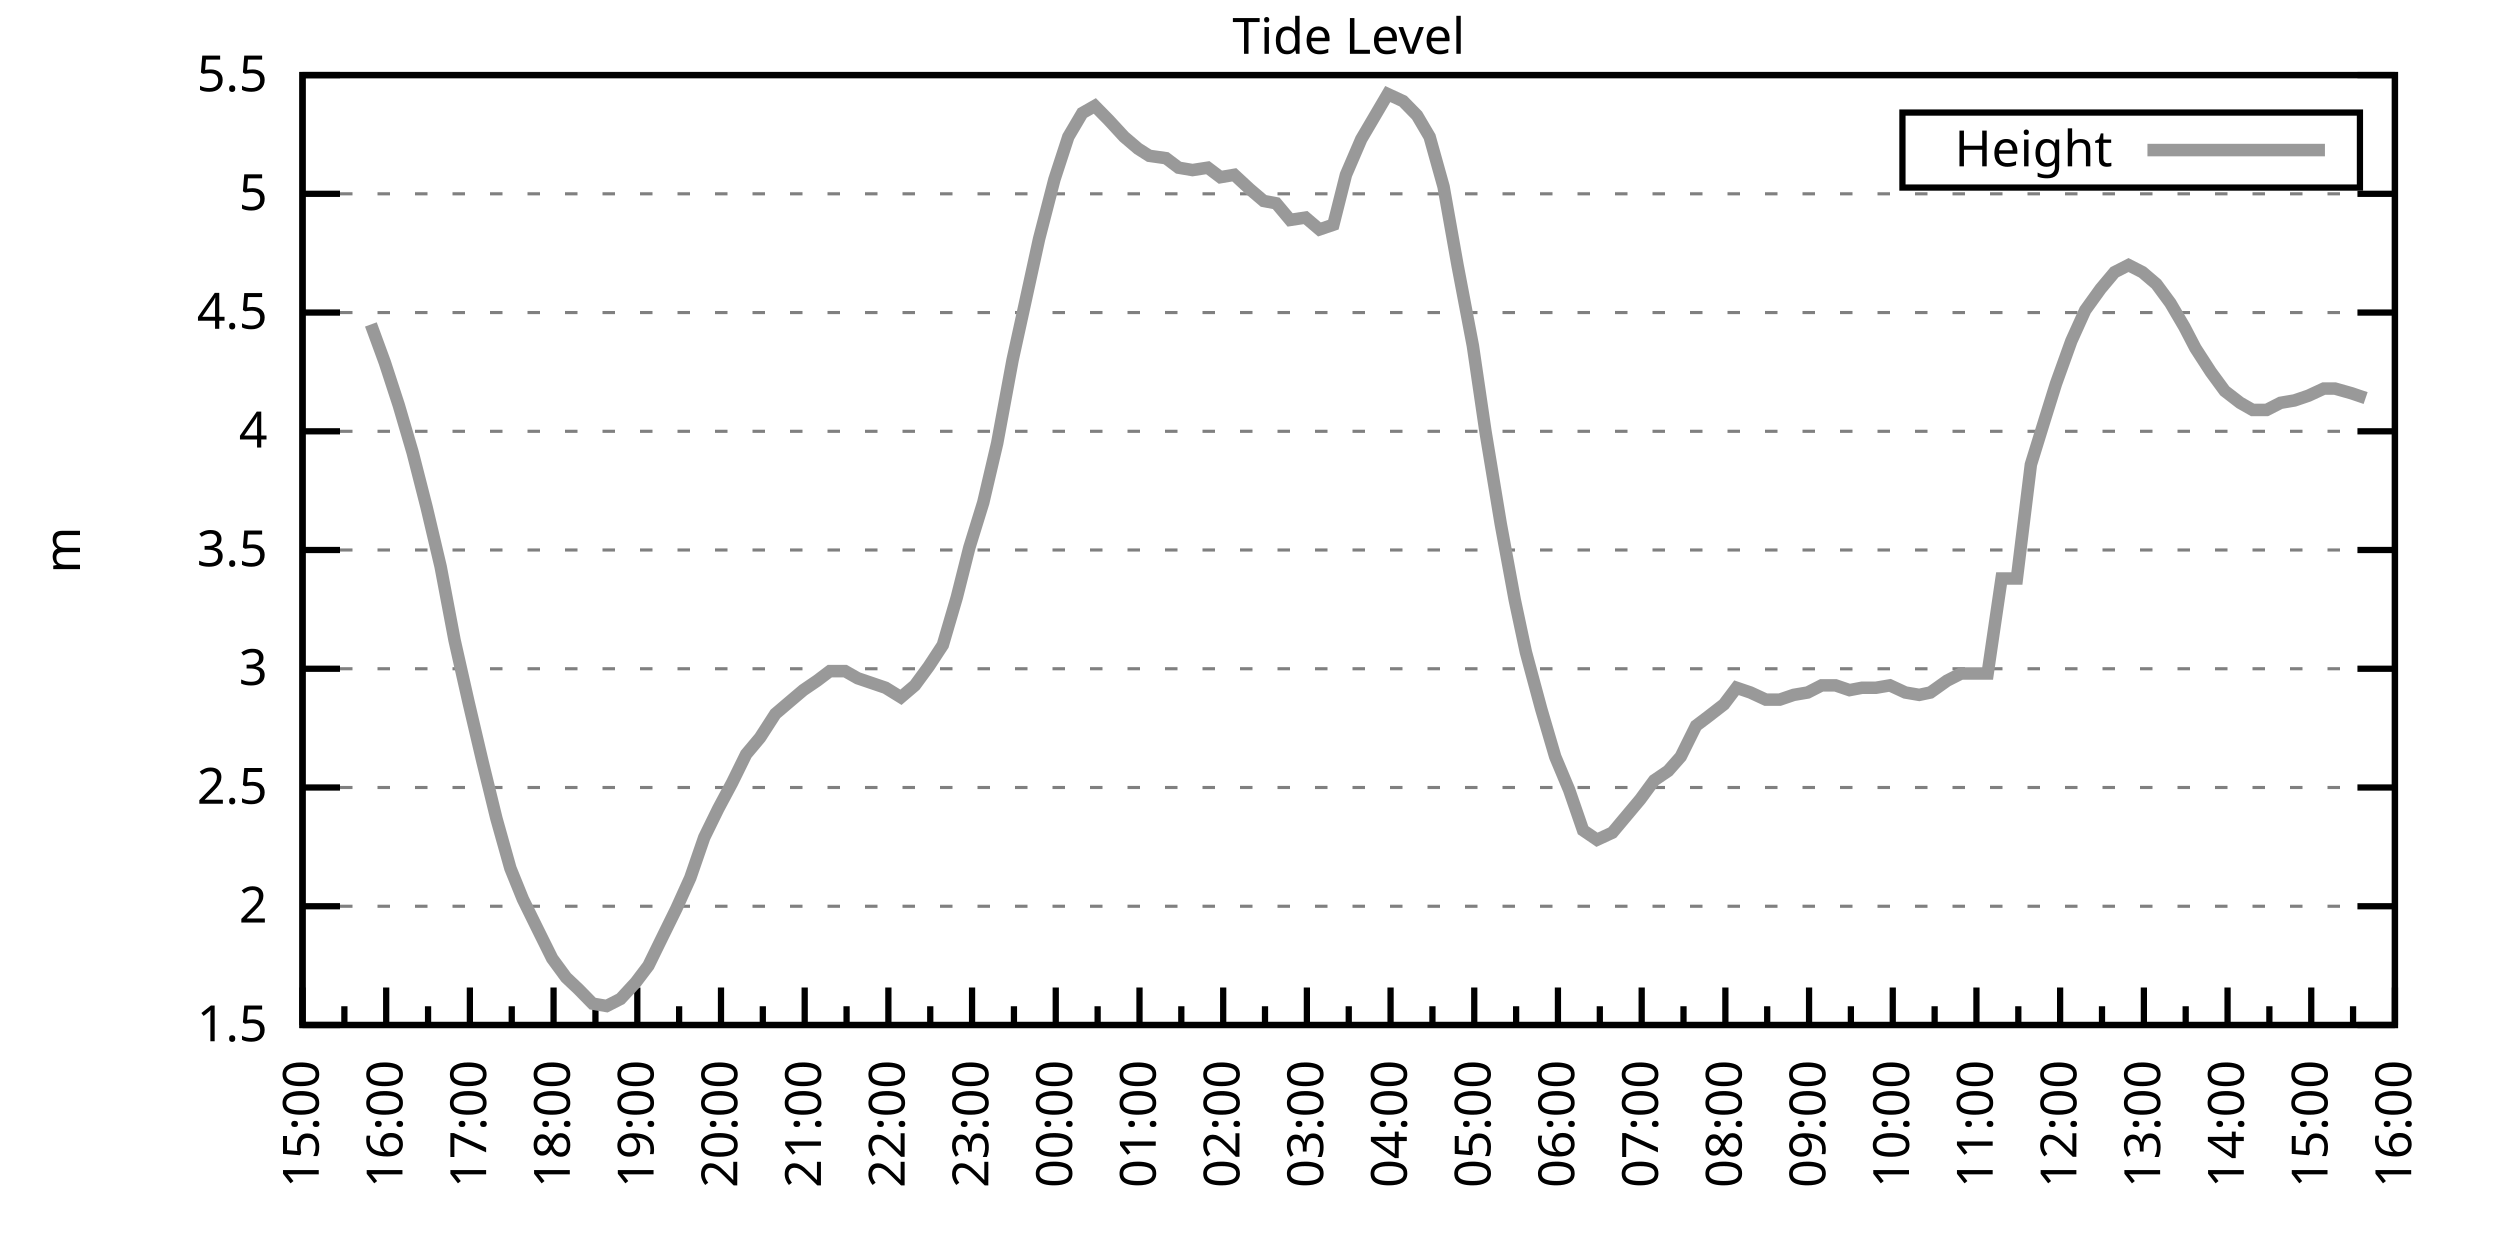
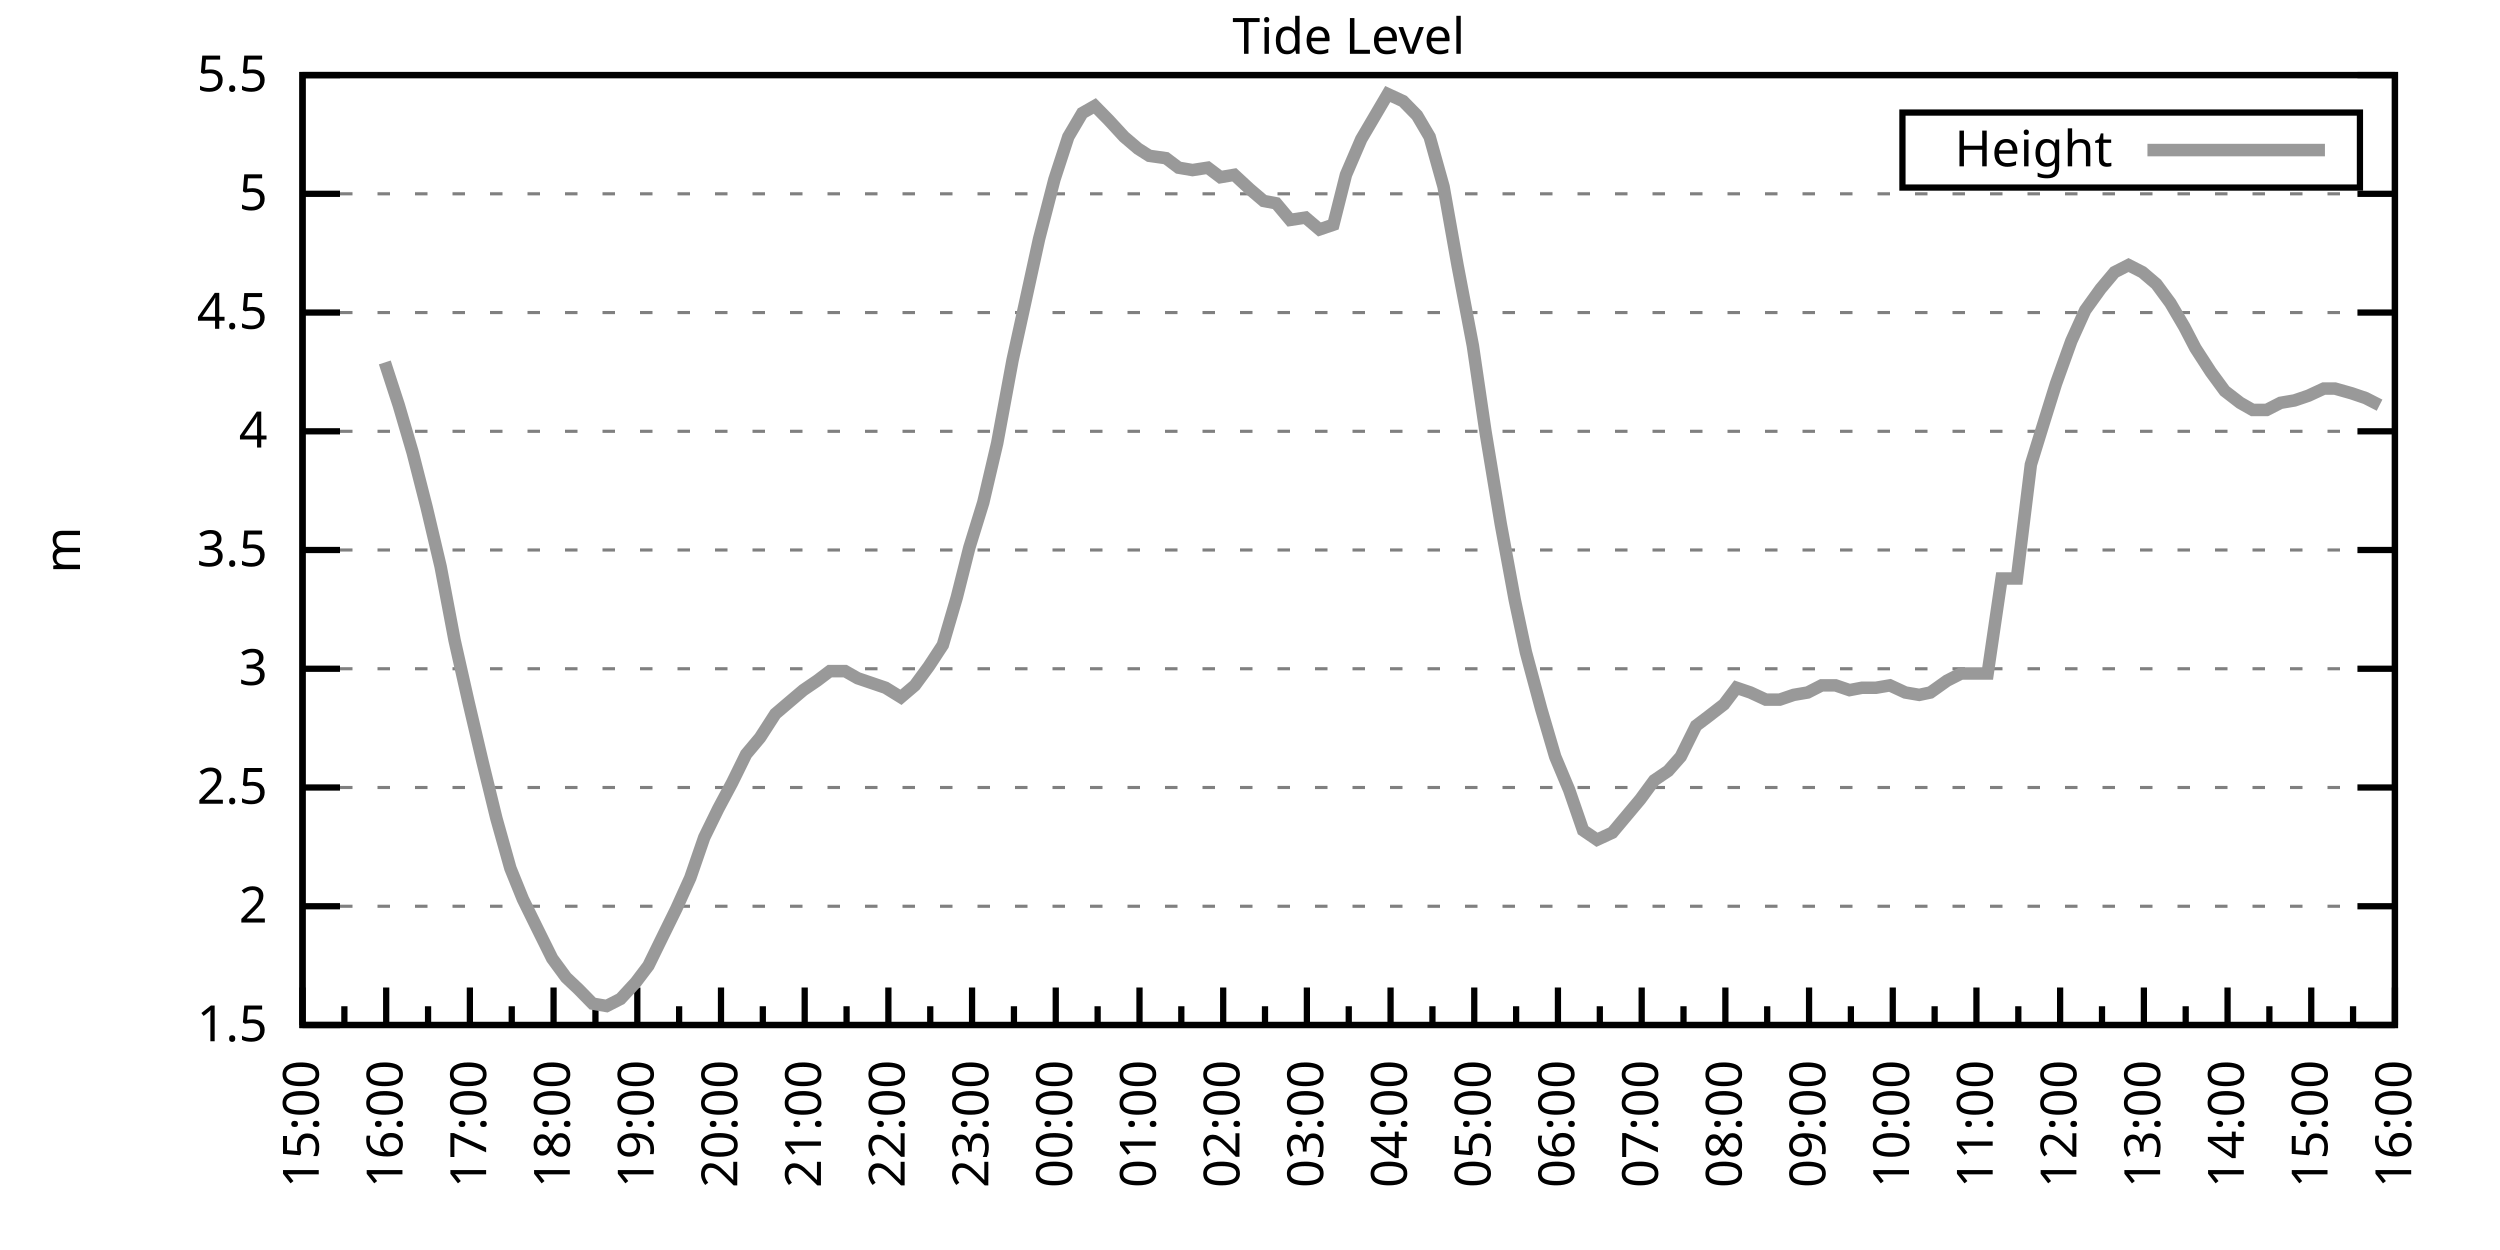
<svg xmlns="http://www.w3.org/2000/svg" xmlns:xlink="http://www.w3.org/1999/xlink" width="400" height="200" viewBox="0 0 400 200">
  <g id="gnuplot_canvas">
    <rect x="0" y="0" width="400" height="200" fill="none" />
    <defs>
      <circle id="gpDot" r="0.5" stroke-width="0.5" stroke="currentColor" />
      <path id="gpPt0" stroke-width="0.333" stroke="currentColor" d="M-1,0 h2 M0,-1 v2" />
      <path id="gpPt1" stroke-width="0.333" stroke="currentColor" d="M-1,-1 L1,1 M1,-1 L-1,1" />
      <path id="gpPt2" stroke-width="0.333" stroke="currentColor" d="M-1,0 L1,0 M0,-1 L0,1 M-1,-1 L1,1 M-1,1 L1,-1" />
      <rect id="gpPt3" stroke-width="0.333" stroke="currentColor" x="-1" y="-1" width="2" height="2" />
      <rect id="gpPt4" stroke-width="0.333" stroke="currentColor" fill="currentColor" x="-1" y="-1" width="2" height="2" />
      <circle id="gpPt5" stroke-width="0.333" stroke="currentColor" cx="0" cy="0" r="1" />
      <use xlink:href="#gpPt5" id="gpPt6" fill="currentColor" stroke="none" />
      <path id="gpPt7" stroke-width="0.333" stroke="currentColor" d="M0,-1.33 L-1.33,0.67 L1.33,0.67 z" />
      <use xlink:href="#gpPt7" id="gpPt8" fill="currentColor" stroke="none" />
      <use xlink:href="#gpPt7" id="gpPt9" stroke="currentColor" transform="rotate(180)" />
      <use xlink:href="#gpPt9" id="gpPt10" fill="currentColor" stroke="none" />
      <use xlink:href="#gpPt3" id="gpPt11" stroke="currentColor" transform="rotate(45)" />
      <use xlink:href="#gpPt11" id="gpPt12" fill="currentColor" stroke="none" />
      <path id="gpPt13" stroke-width="0.333" stroke="currentColor" d="M0,1.330 L1.265,0.411 L0.782,-1.067 L-0.782,-1.076 L-1.265,0.411 z" />
      <use xlink:href="#gpPt13" id="gpPt14" fill="currentColor" stroke="none" />
      <filter id="textbox" filterUnits="objectBoundingBox" x="0" y="0" height="1" width="1">
        <feFlood flood-color="white" flood-opacity="1" result="bgnd" />
        <feComposite in="SourceGraphic" in2="bgnd" operator="atop" />
      </filter>
      <filter id="greybox" filterUnits="objectBoundingBox" x="0" y="0" height="1" width="1">
        <feFlood flood-color="lightgrey" flood-opacity="1" result="grey" />
        <feComposite in="SourceGraphic" in2="grey" operator="atop" />
      </filter>
    </defs>
    <g fill="none" color="white" stroke="currentColor" stroke-width="1.00" stroke-linecap="butt" stroke-linejoin="miter">
</g>
    <g fill="none" color="black" stroke="currentColor" stroke-width="1.00" stroke-linecap="butt" stroke-linejoin="miter">
      <g stroke="none" shape-rendering="crispEdges">
        <polygon fill="rgb(255, 255, 255)" points="48.40,164.00 383.18,164.00 383.18,12.02 48.40,12.02 " />
      </g>
    </g>
    <g fill="none" color="black" stroke="currentColor" stroke-width="1.00" stroke-linecap="butt" stroke-linejoin="miter">
</g>
    <g fill="none" color="black" stroke="black" stroke-width="0.50" stroke-linecap="butt" stroke-linejoin="miter">
</g>
    <g fill="none" color="gray" stroke="currentColor" stroke-width="0.50" stroke-linecap="butt" stroke-linejoin="miter">
      <path stroke="gray" stroke-dasharray="2,4" class="gridline" d="M48.40,164.00 L383.19,164.00  " />
    </g>
    <g fill="none" color="gray" stroke="gray" stroke-width="1.00" stroke-linecap="butt" stroke-linejoin="miter">
</g>
    <g fill="none" color="black" stroke="currentColor" stroke-width="1.00" stroke-linecap="butt" stroke-linejoin="miter">
      <path stroke="black" d="M48.40,164.00 L54.40,164.00 M383.19,164.00 L377.19,164.00  " />
      <g transform="translate(42.80,166.60)" stroke="none" fill="black" font-family="Sans" font-size="8.00" text-anchor="end">
        <text>
          <tspan font-family="Sans"> 1.5</tspan>
        </text>
      </g>
    </g>
    <g fill="none" color="black" stroke="currentColor" stroke-width="1.00" stroke-linecap="butt" stroke-linejoin="miter">
</g>
    <g fill="none" color="black" stroke="black" stroke-width="0.50" stroke-linecap="butt" stroke-linejoin="miter">
</g>
    <g fill="none" color="gray" stroke="currentColor" stroke-width="0.50" stroke-linecap="butt" stroke-linejoin="miter">
      <path stroke="gray" stroke-dasharray="2,4" class="gridline" d="M48.40,145.00 L383.19,145.00  " />
    </g>
    <g fill="none" color="gray" stroke="gray" stroke-width="1.00" stroke-linecap="butt" stroke-linejoin="miter">
</g>
    <g fill="none" color="black" stroke="currentColor" stroke-width="1.00" stroke-linecap="butt" stroke-linejoin="miter">
      <path stroke="black" d="M48.40,145.00 L54.40,145.00 M383.19,145.00 L377.19,145.00  " />
      <g transform="translate(42.80,147.60)" stroke="none" fill="black" font-family="Sans" font-size="8.00" text-anchor="end">
        <text>
          <tspan font-family="Sans"> 2</tspan>
        </text>
      </g>
    </g>
    <g fill="none" color="black" stroke="currentColor" stroke-width="1.00" stroke-linecap="butt" stroke-linejoin="miter">
</g>
    <g fill="none" color="black" stroke="black" stroke-width="0.50" stroke-linecap="butt" stroke-linejoin="miter">
</g>
    <g fill="none" color="gray" stroke="currentColor" stroke-width="0.50" stroke-linecap="butt" stroke-linejoin="miter">
      <path stroke="gray" stroke-dasharray="2,4" class="gridline" d="M48.40,126.00 L383.19,126.00  " />
    </g>
    <g fill="none" color="gray" stroke="gray" stroke-width="1.00" stroke-linecap="butt" stroke-linejoin="miter">
</g>
    <g fill="none" color="black" stroke="currentColor" stroke-width="1.00" stroke-linecap="butt" stroke-linejoin="miter">
      <path stroke="black" d="M48.40,126.00 L54.40,126.00 M383.19,126.00 L377.19,126.00  " />
      <g transform="translate(42.80,128.60)" stroke="none" fill="black" font-family="Sans" font-size="8.00" text-anchor="end">
        <text>
          <tspan font-family="Sans"> 2.5</tspan>
        </text>
      </g>
    </g>
    <g fill="none" color="black" stroke="currentColor" stroke-width="1.00" stroke-linecap="butt" stroke-linejoin="miter">
</g>
    <g fill="none" color="black" stroke="black" stroke-width="0.50" stroke-linecap="butt" stroke-linejoin="miter">
</g>
    <g fill="none" color="gray" stroke="currentColor" stroke-width="0.50" stroke-linecap="butt" stroke-linejoin="miter">
      <path stroke="gray" stroke-dasharray="2,4" class="gridline" d="M48.40,107.00 L383.19,107.00  " />
    </g>
    <g fill="none" color="gray" stroke="gray" stroke-width="1.00" stroke-linecap="butt" stroke-linejoin="miter">
</g>
    <g fill="none" color="black" stroke="currentColor" stroke-width="1.00" stroke-linecap="butt" stroke-linejoin="miter">
      <path stroke="black" d="M48.40,107.00 L54.40,107.00 M383.19,107.00 L377.19,107.00  " />
      <g transform="translate(42.80,109.60)" stroke="none" fill="black" font-family="Sans" font-size="8.00" text-anchor="end">
        <text>
          <tspan font-family="Sans"> 3</tspan>
        </text>
      </g>
    </g>
    <g fill="none" color="black" stroke="currentColor" stroke-width="1.00" stroke-linecap="butt" stroke-linejoin="miter">
</g>
    <g fill="none" color="black" stroke="black" stroke-width="0.50" stroke-linecap="butt" stroke-linejoin="miter">
</g>
    <g fill="none" color="gray" stroke="currentColor" stroke-width="0.50" stroke-linecap="butt" stroke-linejoin="miter">
      <path stroke="gray" stroke-dasharray="2,4" class="gridline" d="M48.40,88.00 L383.19,88.00  " />
    </g>
    <g fill="none" color="gray" stroke="gray" stroke-width="1.00" stroke-linecap="butt" stroke-linejoin="miter">
</g>
    <g fill="none" color="black" stroke="currentColor" stroke-width="1.00" stroke-linecap="butt" stroke-linejoin="miter">
      <path stroke="black" d="M48.40,88.00 L54.40,88.00 M383.19,88.00 L377.19,88.00  " />
      <g transform="translate(42.80,90.60)" stroke="none" fill="black" font-family="Sans" font-size="8.00" text-anchor="end">
        <text>
          <tspan font-family="Sans"> 3.5</tspan>
        </text>
      </g>
    </g>
    <g fill="none" color="black" stroke="currentColor" stroke-width="1.00" stroke-linecap="butt" stroke-linejoin="miter">
</g>
    <g fill="none" color="black" stroke="black" stroke-width="0.50" stroke-linecap="butt" stroke-linejoin="miter">
</g>
    <g fill="none" color="gray" stroke="currentColor" stroke-width="0.50" stroke-linecap="butt" stroke-linejoin="miter">
      <path stroke="gray" stroke-dasharray="2,4" class="gridline" d="M48.40,69.01 L383.19,69.01  " />
    </g>
    <g fill="none" color="gray" stroke="gray" stroke-width="1.00" stroke-linecap="butt" stroke-linejoin="miter">
</g>
    <g fill="none" color="black" stroke="currentColor" stroke-width="1.00" stroke-linecap="butt" stroke-linejoin="miter">
      <path stroke="black" d="M48.40,69.01 L54.40,69.01 M383.19,69.01 L377.19,69.01  " />
      <g transform="translate(42.80,71.61)" stroke="none" fill="black" font-family="Sans" font-size="8.00" text-anchor="end">
        <text>
          <tspan font-family="Sans"> 4</tspan>
        </text>
      </g>
    </g>
    <g fill="none" color="black" stroke="currentColor" stroke-width="1.00" stroke-linecap="butt" stroke-linejoin="miter">
</g>
    <g fill="none" color="black" stroke="black" stroke-width="0.50" stroke-linecap="butt" stroke-linejoin="miter">
</g>
    <g fill="none" color="gray" stroke="currentColor" stroke-width="0.50" stroke-linecap="butt" stroke-linejoin="miter">
      <path stroke="gray" stroke-dasharray="2,4" class="gridline" d="M48.40,50.01 L383.19,50.01  " />
    </g>
    <g fill="none" color="gray" stroke="gray" stroke-width="1.00" stroke-linecap="butt" stroke-linejoin="miter">
</g>
    <g fill="none" color="black" stroke="currentColor" stroke-width="1.00" stroke-linecap="butt" stroke-linejoin="miter">
      <path stroke="black" d="M48.40,50.01 L54.40,50.01 M383.19,50.01 L377.19,50.01  " />
      <g transform="translate(42.80,52.61)" stroke="none" fill="black" font-family="Sans" font-size="8.00" text-anchor="end">
        <text>
          <tspan font-family="Sans"> 4.5</tspan>
        </text>
      </g>
    </g>
    <g fill="none" color="black" stroke="currentColor" stroke-width="1.00" stroke-linecap="butt" stroke-linejoin="miter">
</g>
    <g fill="none" color="black" stroke="black" stroke-width="0.50" stroke-linecap="butt" stroke-linejoin="miter">
</g>
    <g fill="none" color="gray" stroke="currentColor" stroke-width="0.50" stroke-linecap="butt" stroke-linejoin="miter">
      <path stroke="gray" stroke-dasharray="2,4" class="gridline" d="M48.40,31.01 L383.19,31.01  " />
    </g>
    <g fill="none" color="gray" stroke="gray" stroke-width="1.00" stroke-linecap="butt" stroke-linejoin="miter">
</g>
    <g fill="none" color="black" stroke="currentColor" stroke-width="1.00" stroke-linecap="butt" stroke-linejoin="miter">
      <path stroke="black" d="M48.40,31.01 L54.40,31.01 M383.19,31.01 L377.19,31.01  " />
      <g transform="translate(42.80,33.61)" stroke="none" fill="black" font-family="Sans" font-size="8.00" text-anchor="end">
        <text>
          <tspan font-family="Sans"> 5</tspan>
        </text>
      </g>
    </g>
    <g fill="none" color="black" stroke="currentColor" stroke-width="1.00" stroke-linecap="butt" stroke-linejoin="miter">
</g>
    <g fill="none" color="black" stroke="black" stroke-width="0.50" stroke-linecap="butt" stroke-linejoin="miter">
</g>
    <g fill="none" color="gray" stroke="currentColor" stroke-width="0.50" stroke-linecap="butt" stroke-linejoin="miter">
      <path stroke="gray" stroke-dasharray="2,4" class="gridline" d="M48.40,12.01 L383.19,12.01  " />
    </g>
    <g fill="none" color="gray" stroke="gray" stroke-width="1.00" stroke-linecap="butt" stroke-linejoin="miter">
</g>
    <g fill="none" color="black" stroke="currentColor" stroke-width="1.00" stroke-linecap="butt" stroke-linejoin="miter">
      <path stroke="black" d="M48.40,12.01 L54.40,12.01 M383.19,12.01 L377.19,12.01  " />
      <g transform="translate(42.80,14.61)" stroke="none" fill="black" font-family="Sans" font-size="8.00" text-anchor="end">
        <text>
          <tspan font-family="Sans"> 5.5</tspan>
        </text>
      </g>
    </g>
    <g fill="none" color="black" stroke="currentColor" stroke-width="1.00" stroke-linecap="butt" stroke-linejoin="miter">
      <path stroke="black" d="M48.40,164.00 L48.40,158.00  " />
      <g transform="translate(51.00,169.60) rotate(270)" stroke="none" fill="black" font-family="Sans" font-size="8.00" text-anchor="end">
        <text>
          <tspan font-family="Sans">15:00</tspan>
        </text>
      </g>
    </g>
    <g fill="none" color="black" stroke="currentColor" stroke-width="1.00" stroke-linecap="butt" stroke-linejoin="miter">
      <path stroke="black" d="M55.10,164.00 L55.10,161.00 M61.79,164.00 L61.79,158.00  " />
      <g transform="translate(64.39,169.60) rotate(270)" stroke="none" fill="black" font-family="Sans" font-size="8.00" text-anchor="end">
        <text>
          <tspan font-family="Sans">16:00</tspan>
        </text>
      </g>
    </g>
    <g fill="none" color="black" stroke="currentColor" stroke-width="1.00" stroke-linecap="butt" stroke-linejoin="miter">
      <path stroke="black" d="M68.49,164.00 L68.49,161.00 M75.18,164.00 L75.18,158.00  " />
      <g transform="translate(77.78,169.60) rotate(270)" stroke="none" fill="black" font-family="Sans" font-size="8.00" text-anchor="end">
        <text>
          <tspan font-family="Sans">17:00</tspan>
        </text>
      </g>
    </g>
    <g fill="none" color="black" stroke="currentColor" stroke-width="1.00" stroke-linecap="butt" stroke-linejoin="miter">
      <path stroke="black" d="M81.88,164.00 L81.88,161.00 M88.57,164.00 L88.57,158.00  " />
      <g transform="translate(91.17,169.60) rotate(270)" stroke="none" fill="black" font-family="Sans" font-size="8.00" text-anchor="end">
        <text>
          <tspan font-family="Sans">18:00</tspan>
        </text>
      </g>
    </g>
    <g fill="none" color="black" stroke="currentColor" stroke-width="1.00" stroke-linecap="butt" stroke-linejoin="miter">
      <path stroke="black" d="M95.27,164.00 L95.27,161.00 M101.97,164.00 L101.97,158.00  " />
      <g transform="translate(104.57,169.60) rotate(270)" stroke="none" fill="black" font-family="Sans" font-size="8.00" text-anchor="end">
        <text>
          <tspan font-family="Sans">19:00</tspan>
        </text>
      </g>
    </g>
    <g fill="none" color="black" stroke="currentColor" stroke-width="1.00" stroke-linecap="butt" stroke-linejoin="miter">
      <path stroke="black" d="M108.66,164.00 L108.66,161.00 M115.36,164.00 L115.36,158.00  " />
      <g transform="translate(117.96,169.60) rotate(270)" stroke="none" fill="black" font-family="Sans" font-size="8.00" text-anchor="end">
        <text>
          <tspan font-family="Sans">20:00</tspan>
        </text>
      </g>
    </g>
    <g fill="none" color="black" stroke="currentColor" stroke-width="1.00" stroke-linecap="butt" stroke-linejoin="miter">
      <path stroke="black" d="M122.05,164.00 L122.05,161.00 M128.75,164.00 L128.75,158.00  " />
      <g transform="translate(131.35,169.60) rotate(270)" stroke="none" fill="black" font-family="Sans" font-size="8.00" text-anchor="end">
        <text>
          <tspan font-family="Sans">21:00</tspan>
        </text>
      </g>
    </g>
    <g fill="none" color="black" stroke="currentColor" stroke-width="1.00" stroke-linecap="butt" stroke-linejoin="miter">
      <path stroke="black" d="M135.45,164.00 L135.45,161.00 M142.14,164.00 L142.14,158.00  " />
      <g transform="translate(144.74,169.60) rotate(270)" stroke="none" fill="black" font-family="Sans" font-size="8.00" text-anchor="end">
        <text>
          <tspan font-family="Sans">22:00</tspan>
        </text>
      </g>
    </g>
    <g fill="none" color="black" stroke="currentColor" stroke-width="1.00" stroke-linecap="butt" stroke-linejoin="miter">
      <path stroke="black" d="M148.84,164.00 L148.84,161.00 M155.53,164.00 L155.53,158.00  " />
      <g transform="translate(158.13,169.60) rotate(270)" stroke="none" fill="black" font-family="Sans" font-size="8.00" text-anchor="end">
        <text>
          <tspan font-family="Sans">23:00</tspan>
        </text>
      </g>
    </g>
    <g fill="none" color="black" stroke="currentColor" stroke-width="1.00" stroke-linecap="butt" stroke-linejoin="miter">
      <path stroke="black" d="M162.23,164.00 L162.23,161.00 M168.92,164.00 L168.92,158.00  " />
      <g transform="translate(171.52,169.60) rotate(270)" stroke="none" fill="black" font-family="Sans" font-size="8.00" text-anchor="end">
        <text>
          <tspan font-family="Sans">00:00</tspan>
        </text>
      </g>
    </g>
    <g fill="none" color="black" stroke="currentColor" stroke-width="1.00" stroke-linecap="butt" stroke-linejoin="miter">
      <path stroke="black" d="M175.62,164.00 L175.62,161.00 M182.32,164.00 L182.32,158.00  " />
      <g transform="translate(184.92,169.60) rotate(270)" stroke="none" fill="black" font-family="Sans" font-size="8.00" text-anchor="end">
        <text>
          <tspan font-family="Sans">01:00</tspan>
        </text>
      </g>
    </g>
    <g fill="none" color="black" stroke="currentColor" stroke-width="1.00" stroke-linecap="butt" stroke-linejoin="miter">
      <path stroke="black" d="M189.01,164.00 L189.01,161.00 M195.71,164.00 L195.71,158.00  " />
      <g transform="translate(198.31,169.60) rotate(270)" stroke="none" fill="black" font-family="Sans" font-size="8.00" text-anchor="end">
        <text>
          <tspan font-family="Sans">02:00</tspan>
        </text>
      </g>
    </g>
    <g fill="none" color="black" stroke="currentColor" stroke-width="1.00" stroke-linecap="butt" stroke-linejoin="miter">
      <path stroke="black" d="M202.40,164.00 L202.40,161.00 M209.10,164.00 L209.10,158.00  " />
      <g transform="translate(211.70,169.60) rotate(270)" stroke="none" fill="black" font-family="Sans" font-size="8.00" text-anchor="end">
        <text>
          <tspan font-family="Sans">03:00</tspan>
        </text>
      </g>
    </g>
    <g fill="none" color="black" stroke="currentColor" stroke-width="1.00" stroke-linecap="butt" stroke-linejoin="miter">
      <path stroke="black" d="M215.80,164.00 L215.80,161.00 M222.49,164.00 L222.49,158.00  " />
      <g transform="translate(225.09,169.60) rotate(270)" stroke="none" fill="black" font-family="Sans" font-size="8.00" text-anchor="end">
        <text>
          <tspan font-family="Sans">04:00</tspan>
        </text>
      </g>
    </g>
    <g fill="none" color="black" stroke="currentColor" stroke-width="1.00" stroke-linecap="butt" stroke-linejoin="miter">
      <path stroke="black" d="M229.19,164.00 L229.19,161.00 M235.88,164.00 L235.88,158.00  " />
      <g transform="translate(238.48,169.60) rotate(270)" stroke="none" fill="black" font-family="Sans" font-size="8.00" text-anchor="end">
        <text>
          <tspan font-family="Sans">05:00</tspan>
        </text>
      </g>
    </g>
    <g fill="none" color="black" stroke="currentColor" stroke-width="1.00" stroke-linecap="butt" stroke-linejoin="miter">
      <path stroke="black" d="M242.58,164.00 L242.58,161.00 M249.27,164.00 L249.27,158.00  " />
      <g transform="translate(251.87,169.60) rotate(270)" stroke="none" fill="black" font-family="Sans" font-size="8.00" text-anchor="end">
        <text>
          <tspan font-family="Sans">06:00</tspan>
        </text>
      </g>
    </g>
    <g fill="none" color="black" stroke="currentColor" stroke-width="1.00" stroke-linecap="butt" stroke-linejoin="miter">
      <path stroke="black" d="M255.97,164.00 L255.97,161.00 M262.67,164.00 L262.67,158.00  " />
      <g transform="translate(265.27,169.60) rotate(270)" stroke="none" fill="black" font-family="Sans" font-size="8.00" text-anchor="end">
        <text>
          <tspan font-family="Sans">07:00</tspan>
        </text>
      </g>
    </g>
    <g fill="none" color="black" stroke="currentColor" stroke-width="1.00" stroke-linecap="butt" stroke-linejoin="miter">
      <path stroke="black" d="M269.36,164.00 L269.36,161.00 M276.06,164.00 L276.06,158.00  " />
      <g transform="translate(278.66,169.60) rotate(270)" stroke="none" fill="black" font-family="Sans" font-size="8.00" text-anchor="end">
        <text>
          <tspan font-family="Sans">08:00</tspan>
        </text>
      </g>
    </g>
    <g fill="none" color="black" stroke="currentColor" stroke-width="1.00" stroke-linecap="butt" stroke-linejoin="miter">
      <path stroke="black" d="M282.75,164.00 L282.75,161.00 M289.45,164.00 L289.45,158.00  " />
      <g transform="translate(292.05,169.60) rotate(270)" stroke="none" fill="black" font-family="Sans" font-size="8.00" text-anchor="end">
        <text>
          <tspan font-family="Sans">09:00</tspan>
        </text>
      </g>
    </g>
    <g fill="none" color="black" stroke="currentColor" stroke-width="1.00" stroke-linecap="butt" stroke-linejoin="miter">
      <path stroke="black" d="M296.14,164.00 L296.14,161.00 M302.84,164.00 L302.84,158.00  " />
      <g transform="translate(305.44,169.60) rotate(270)" stroke="none" fill="black" font-family="Sans" font-size="8.00" text-anchor="end">
        <text>
          <tspan font-family="Sans">10:00</tspan>
        </text>
      </g>
    </g>
    <g fill="none" color="black" stroke="currentColor" stroke-width="1.00" stroke-linecap="butt" stroke-linejoin="miter">
      <path stroke="black" d="M309.54,164.00 L309.54,161.00 M316.23,164.00 L316.23,158.00  " />
      <g transform="translate(318.83,169.60) rotate(270)" stroke="none" fill="black" font-family="Sans" font-size="8.00" text-anchor="end">
        <text>
          <tspan font-family="Sans">11:00</tspan>
        </text>
      </g>
    </g>
    <g fill="none" color="black" stroke="currentColor" stroke-width="1.00" stroke-linecap="butt" stroke-linejoin="miter">
      <path stroke="black" d="M322.93,164.00 L322.93,161.00 M329.62,164.00 L329.62,158.00  " />
      <g transform="translate(332.22,169.60) rotate(270)" stroke="none" fill="black" font-family="Sans" font-size="8.00" text-anchor="end">
        <text>
          <tspan font-family="Sans">12:00</tspan>
        </text>
      </g>
    </g>
    <g fill="none" color="black" stroke="currentColor" stroke-width="1.00" stroke-linecap="butt" stroke-linejoin="miter">
      <path stroke="black" d="M336.32,164.00 L336.32,161.00 M343.02,164.00 L343.02,158.00  " />
      <g transform="translate(345.62,169.60) rotate(270)" stroke="none" fill="black" font-family="Sans" font-size="8.00" text-anchor="end">
        <text>
          <tspan font-family="Sans">13:00</tspan>
        </text>
      </g>
    </g>
    <g fill="none" color="black" stroke="currentColor" stroke-width="1.00" stroke-linecap="butt" stroke-linejoin="miter">
      <path stroke="black" d="M349.71,164.00 L349.71,161.00 M356.41,164.00 L356.41,158.00  " />
      <g transform="translate(359.01,169.60) rotate(270)" stroke="none" fill="black" font-family="Sans" font-size="8.00" text-anchor="end">
        <text>
          <tspan font-family="Sans">14:00</tspan>
        </text>
      </g>
    </g>
    <g fill="none" color="black" stroke="currentColor" stroke-width="1.00" stroke-linecap="butt" stroke-linejoin="miter">
      <path stroke="black" d="M363.10,164.00 L363.10,161.00 M369.80,164.00 L369.80,158.00  " />
      <g transform="translate(372.40,169.60) rotate(270)" stroke="none" fill="black" font-family="Sans" font-size="8.00" text-anchor="end">
        <text>
          <tspan font-family="Sans">15:00</tspan>
        </text>
      </g>
    </g>
    <g fill="none" color="black" stroke="currentColor" stroke-width="1.00" stroke-linecap="butt" stroke-linejoin="miter">
      <path stroke="black" d="M376.49,164.00 L376.49,161.00 M383.19,164.00 L383.19,158.00  " />
      <g transform="translate(385.79,169.60) rotate(270)" stroke="none" fill="black" font-family="Sans" font-size="8.00" text-anchor="end">
        <text>
          <tspan font-family="Sans">16:00</tspan>
        </text>
      </g>
    </g>
    <g fill="none" color="black" stroke="currentColor" stroke-width="1.00" stroke-linecap="butt" stroke-linejoin="miter">
</g>
    <g fill="none" color="black" stroke="currentColor" stroke-width="1.00" stroke-linecap="butt" stroke-linejoin="miter">
      <path stroke="black" d="M48.40,12.01 L48.40,164.00 L383.19,164.00 L383.19,12.01 L48.40,12.01 Z  " />
    </g>
    <g fill="none" color="black" stroke="currentColor" stroke-width="1.00" stroke-linecap="butt" stroke-linejoin="miter">
      <g transform="translate(12.80,88.01) rotate(270)" stroke="none" fill="black" font-family="Sans" font-size="8.00" text-anchor="middle">
        <text>
          <tspan font-family="Sans">m</tspan>
        </text>
      </g>
    </g>
    <g fill="none" color="black" stroke="currentColor" stroke-width="1.00" stroke-linecap="butt" stroke-linejoin="miter">
</g>
    <g fill="none" color="black" stroke="currentColor" stroke-width="1.00" stroke-linecap="butt" stroke-linejoin="miter">
      <path stroke="black" d="M304.39,30.01 L304.39,18.01 L377.59,18.01 L377.59,30.01 L304.39,30.01 Z  " />
    </g>
    <g id="Tide_level_plot_1">
      <g fill="none" color="white" stroke="black" stroke-width="2.00" stroke-linecap="butt" stroke-linejoin="miter">
</g>
      <g fill="none" color="black" stroke="currentColor" stroke-width="2.00" stroke-linecap="butt" stroke-linejoin="miter">
        <g transform="translate(337.99,26.61)" stroke="none" fill="black" font-family="Sans" font-size="8.00" text-anchor="end">
          <text>
            <tspan font-family="Sans">Height</tspan>
          </text>
        </g>
      </g>
      <g fill="none" color="black" stroke="currentColor" stroke-width="2.00" stroke-linecap="butt" stroke-linejoin="miter">
-         <path stroke="rgb(153, 153, 153)" d="M343.59,24.01 L371.99,24.01 M59.34,51.91 L61.57,57.99 L63.80,64.83 L66.03,72.43 L68.26,81.17 L70.50,90.66   L72.73,102.44 L74.96,112.32 L77.19,121.82 L79.42,130.94 L81.66,138.92 L83.66,143.86 L85.90,148.42 L88.35,153.36   L90.58,156.40 L92.59,158.30 L94.82,160.58 L97.06,160.96 L99.29,159.82 L101.74,157.16 L103.75,154.50 L105.98,149.94   L108.22,145.38 L110.45,140.44 L112.68,133.98 L114.91,129.42 L117.14,125.24 L119.38,120.68 L121.61,118.02 L124.06,114.22   L126.29,112.32 L128.53,110.42 L130.76,108.90 L132.77,107.38 L135.22,107.38 L137.23,108.52 L139.46,109.28 L141.69,110.04   L144.15,111.56 L146.38,109.66 L148.61,106.62 L150.85,103.20 L153.08,95.60 L155.09,87.63 L157.32,80.41 L159.55,70.91   L162.01,57.61 L164.01,48.49 L166.25,38.23 L168.70,28.73 L170.93,21.89 L173.17,18.09 L175.17,16.95 L177.41,19.23   L179.86,21.89 L182.09,23.79 L183.88,24.93 L186.56,25.31 L188.57,26.83 L190.80,27.21 L193.25,26.83 L195.26,28.35   L197.49,27.97 L199.95,30.25 L202.18,32.15 L204.19,32.53 L206.42,35.19 L208.88,34.81 L211.11,36.71 L213.34,35.95   L215.35,27.97 L217.80,22.27 L219.81,18.85 L222.04,15.05 L224.50,16.19 L226.73,18.47 L228.74,21.89 L230.97,29.87   L233.20,42.41 L235.66,55.33 L237.67,69.01 L240.12,83.83 L242.36,95.98 L244.14,104.34 L246.60,113.46 L248.83,121.06   L251.06,126.38 L253.29,132.84 L255.52,134.36 L257.98,133.22 L260.21,130.56 L262.44,127.90 L264.67,124.86 L266.91,123.34   L268.92,121.06 L271.37,116.12 L273.38,114.60 L275.83,112.70 L277.84,110.04 L280.07,110.80 L282.53,111.94 L284.76,111.94   L286.99,111.18 L289.23,110.80 L291.46,109.66 L293.69,109.66 L295.92,110.42 L297.93,110.04 L300.16,110.04 L302.39,109.66   L304.85,110.80 L307.08,111.18 L308.87,110.80 L311.54,108.90 L313.78,107.76 L316.01,107.76 L318.02,107.76 L320.25,92.56   L322.70,92.56 L324.94,74.33 L327.17,67.11 L328.95,61.41 L331.41,54.57 L333.64,49.63 L336.10,46.21 L338.33,43.55   L340.56,42.41 L342.79,43.55 L345.02,45.45 L347.26,48.49 L349.49,52.29 L351.27,55.71 L353.73,59.51 L355.96,62.55   L358.42,64.45 L360.42,65.59 L362.66,65.59 L364.89,64.45 L367.12,64.07 L369.35,63.31 L371.81,62.17 L373.59,62.17   L376.27,62.93 L378.50,63.69  " />
+         <path stroke="rgb(153, 153, 153)" d="M343.59,24.01 L371.99,24.01 M61.57,57.99 L63.80,64.83 L66.03,72.43 L68.26,81.17 L70.50,90.66 L72.73,102.44   L74.96,112.32 L77.19,121.82 L79.42,130.94 L81.66,138.92 L83.66,143.86 L85.90,148.42 L88.35,153.36 L90.58,156.40   L92.59,158.30 L94.82,160.58 L97.06,160.96 L99.29,159.82 L101.74,157.16 L103.75,154.50 L105.98,149.94 L108.22,145.38   L110.45,140.44 L112.68,133.98 L114.91,129.42 L117.14,125.24 L119.38,120.68 L121.61,118.02 L124.06,114.22 L126.29,112.32   L128.53,110.42 L130.76,108.90 L132.77,107.38 L135.22,107.38 L137.23,108.52 L139.46,109.28 L141.69,110.04 L144.15,111.56   L146.38,109.66 L148.61,106.62 L150.85,103.20 L153.08,95.60 L155.09,87.63 L157.32,80.41 L159.55,70.91 L162.01,57.61   L164.01,48.49 L166.25,38.23 L168.70,28.73 L170.93,21.89 L173.17,18.09 L175.17,16.95 L177.41,19.23 L179.86,21.89   L182.09,23.79 L183.88,24.93 L186.56,25.31 L188.57,26.83 L190.80,27.21 L193.25,26.83 L195.26,28.35 L197.49,27.97   L199.95,30.25 L202.18,32.15 L204.19,32.53 L206.42,35.19 L208.88,34.81 L211.11,36.71 L213.34,35.95 L215.35,27.97   L217.80,22.27 L219.81,18.85 L222.04,15.05 L224.50,16.19 L226.73,18.47 L228.74,21.89 L230.97,29.87 L233.20,42.41   L235.66,55.33 L237.67,69.01 L240.12,83.83 L242.36,95.98 L244.14,104.34 L246.60,113.46 L248.83,121.06 L251.06,126.38   L253.29,132.84 L255.52,134.36 L257.98,133.22 L260.21,130.56 L262.44,127.90 L264.67,124.86 L266.91,123.34 L268.92,121.06   L271.37,116.12 L273.38,114.60 L275.83,112.70 L277.84,110.04 L280.07,110.80 L282.53,111.94 L284.76,111.94 L286.99,111.18   L289.23,110.80 L291.46,109.66 L293.69,109.66 L295.92,110.42 L297.93,110.04 L300.16,110.04 L302.39,109.66 L304.85,110.80   L307.08,111.18 L308.87,110.80 L311.54,108.90 L313.78,107.76 L316.01,107.76 L318.02,107.76 L320.25,92.56 L322.70,92.56   L324.94,74.33 L327.17,67.11 L328.95,61.41 L331.41,54.57 L333.64,49.63 L336.10,46.21 L338.33,43.55 L340.56,42.41   L342.79,43.55 L345.02,45.45 L347.26,48.49 L349.49,52.29 L351.27,55.71 L353.73,59.51 L355.96,62.55 L358.42,64.45   L360.42,65.59 L362.66,65.59 L364.89,64.45 L367.12,64.07 L369.35,63.31 L371.81,62.17 L373.59,62.17 L376.27,62.93   L378.50,63.69 L380.73,64.83  " />
      </g>
    </g>
    <g fill="none" color="black" stroke="currentColor" stroke-width="2.00" stroke-linecap="butt" stroke-linejoin="miter">
</g>
    <g fill="none" color="black" stroke="black" stroke-width="1.00" stroke-linecap="butt" stroke-linejoin="miter">
</g>
    <g fill="none" color="black" stroke="currentColor" stroke-width="1.00" stroke-linecap="butt" stroke-linejoin="miter">
      <path stroke="black" d="M48.40,12.01 L48.40,164.00 L383.19,164.00 L383.19,12.01 L48.40,12.01 Z  " />
    </g>
    <g fill="none" color="black" stroke="currentColor" stroke-width="1.00" stroke-linecap="butt" stroke-linejoin="miter">
      <g transform="translate(215.79,8.61)" stroke="none" fill="black" font-family="Sans" font-size="8.00" text-anchor="middle">
        <text>
          <tspan font-family="Sans">Tide Level</tspan>
        </text>
      </g>
    </g>
    <g fill="none" color="black" stroke="currentColor" stroke-width="1.00" stroke-linecap="butt" stroke-linejoin="miter">
</g>
  </g>
</svg>
